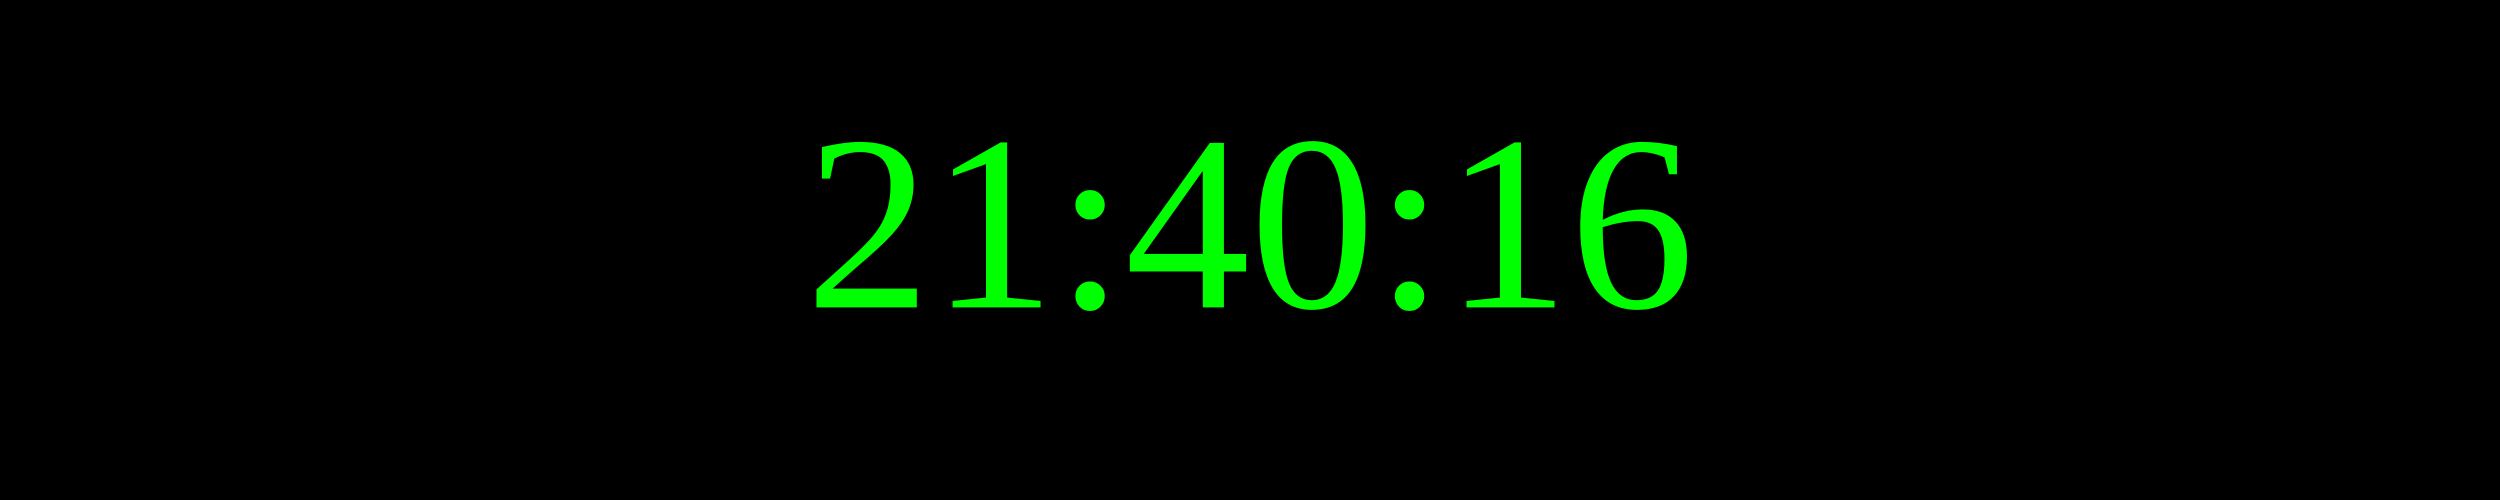
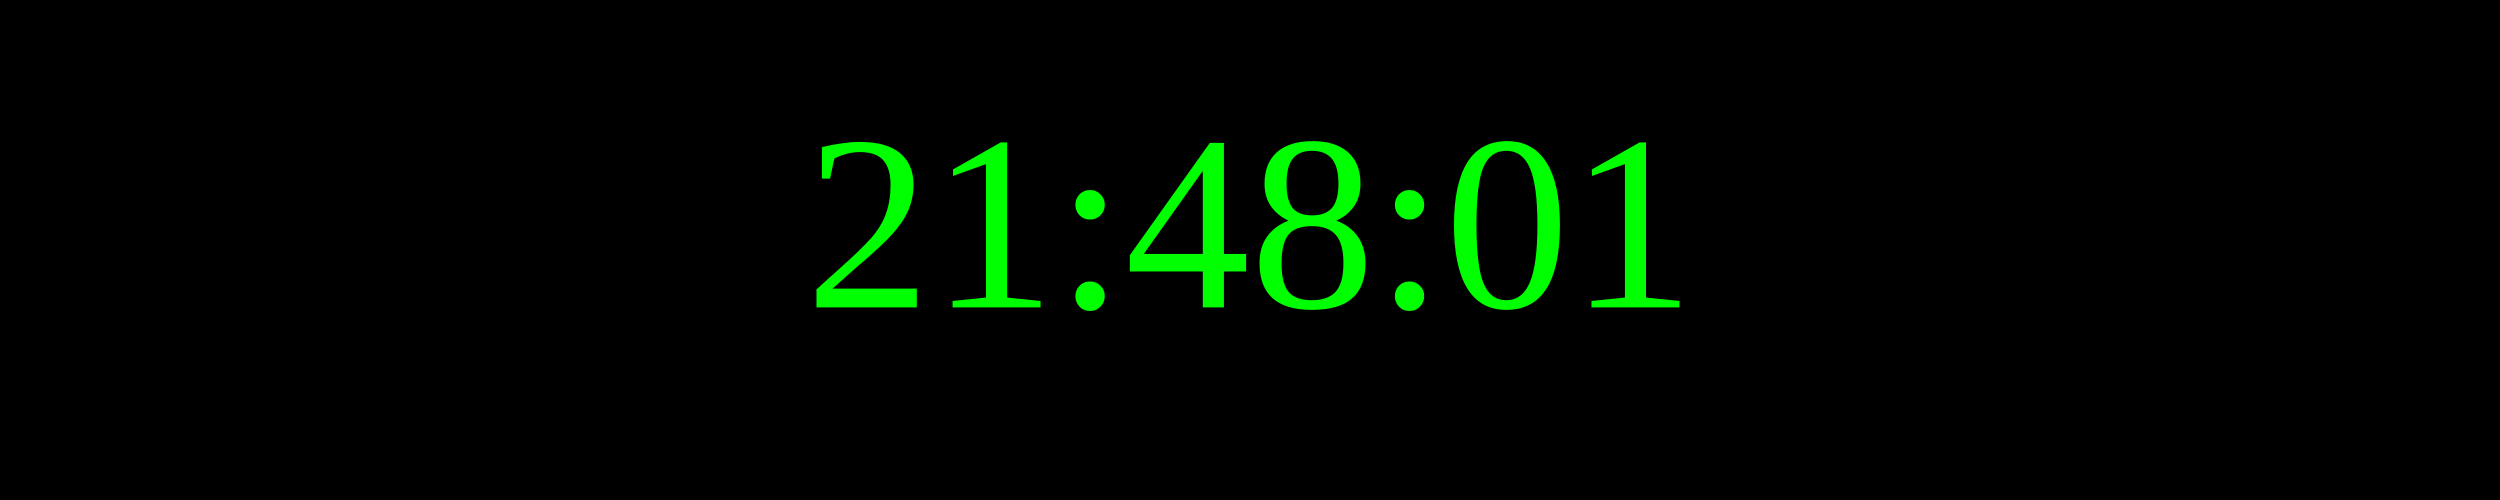
<svg xmlns="http://www.w3.org/2000/svg" width="250" height="50">
  <rect width="100%" height="100%" fill="black" />
  <text x="50%" y="50%" font-size="25" fill="lime" text-anchor="middle" dominant-baseline="middle">
- 21:40:16
+ 21:48:01
</text>
</svg>
